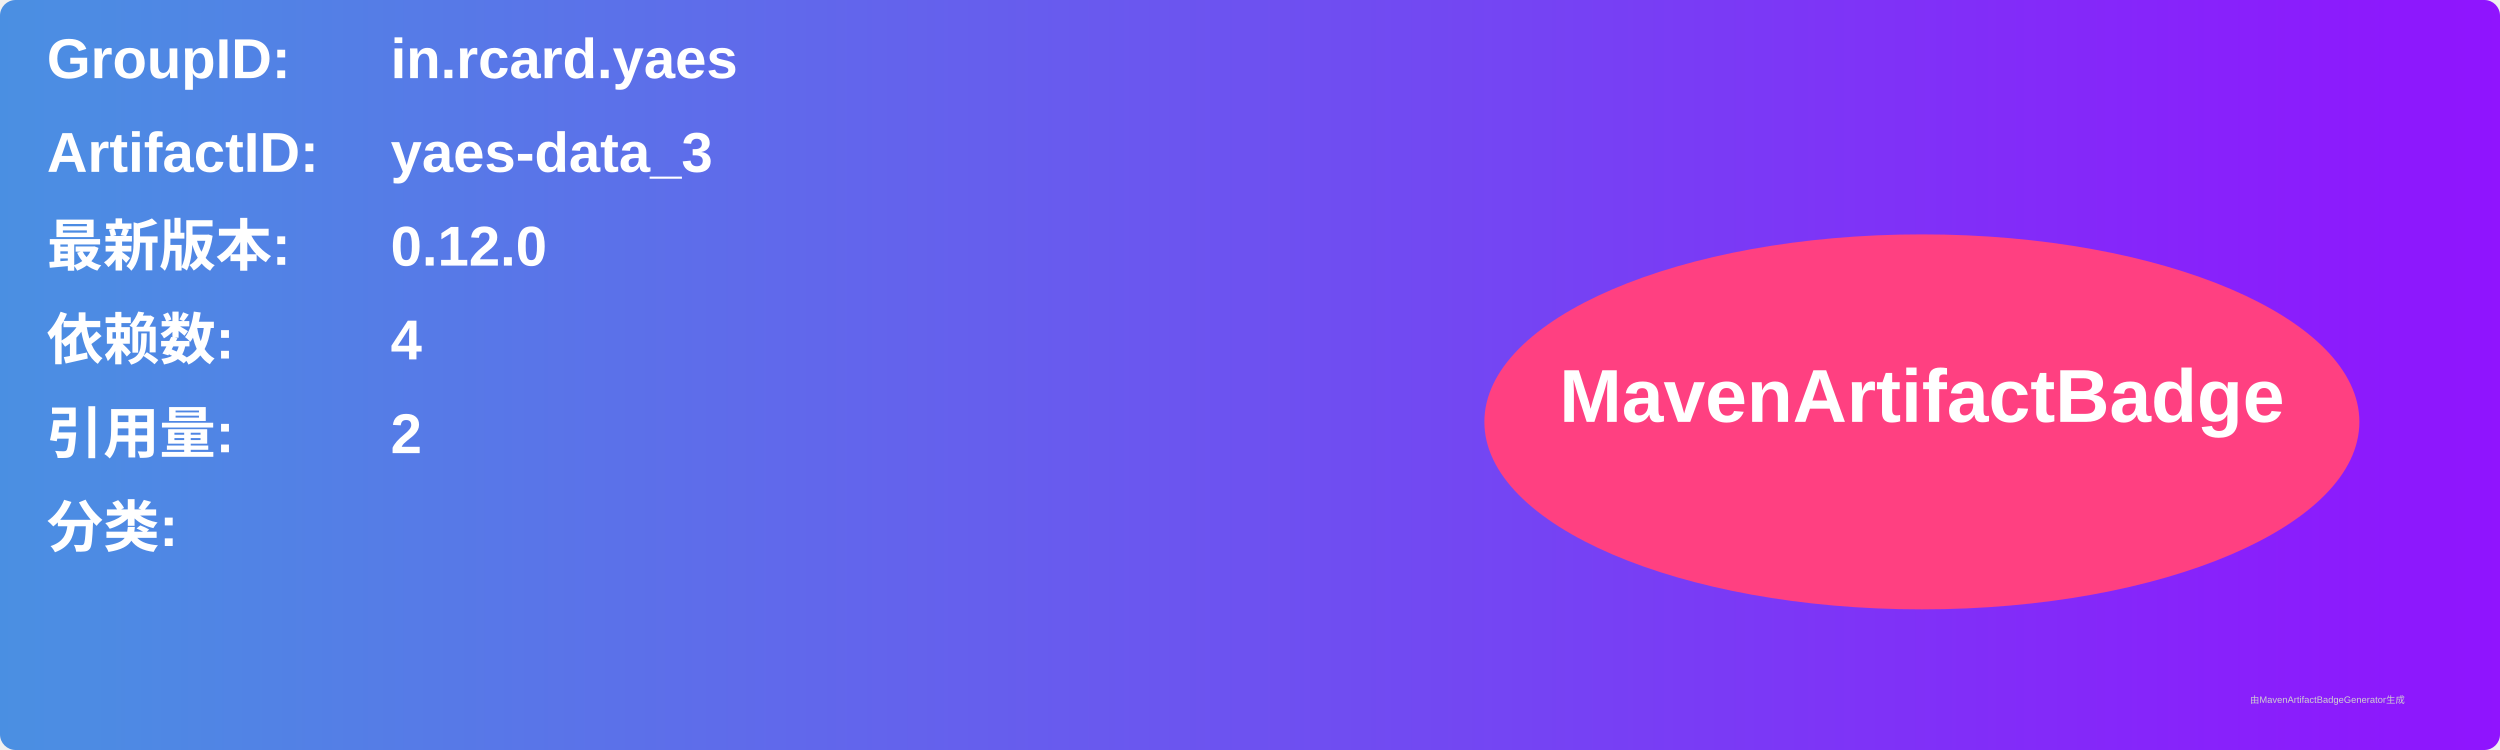
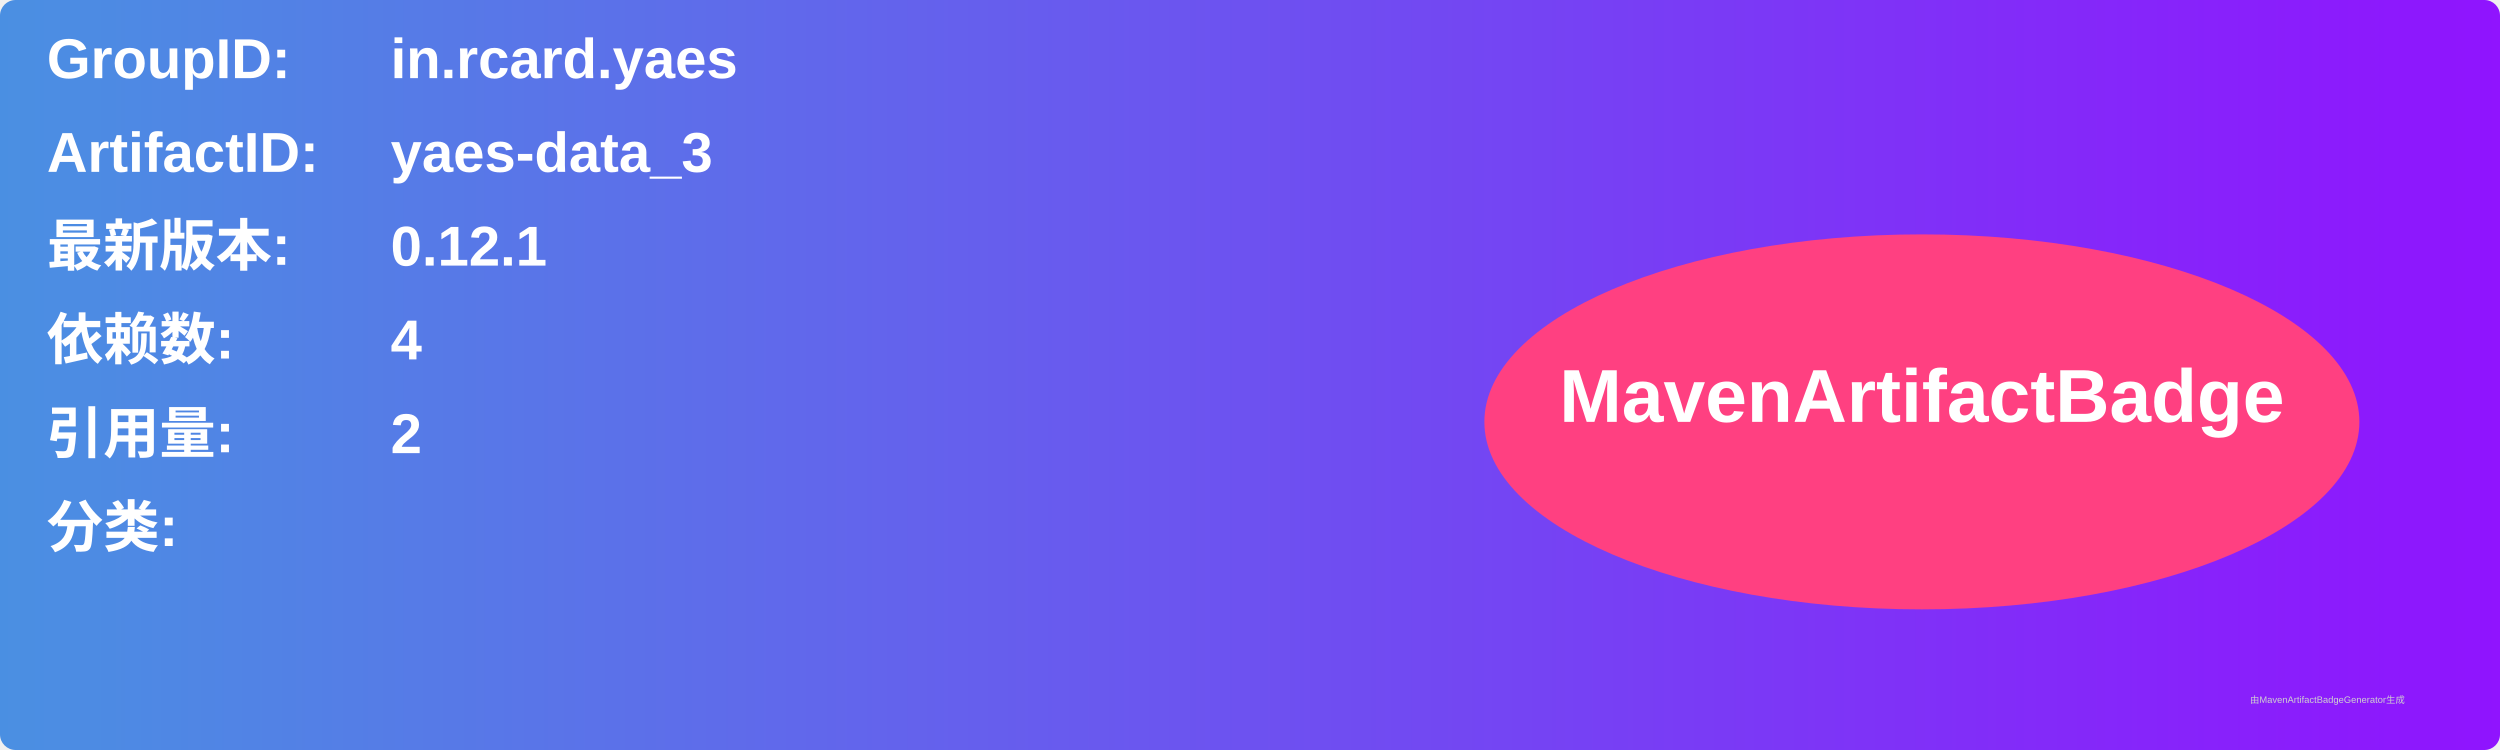
<svg xmlns="http://www.w3.org/2000/svg" width="800" height="240" viewBox="0 0 800 240">
  <linearGradient id="grad" x1="0%" y1="0%" x2="100%" y2="0%">
    <stop offset="0%" stop-color="#4a90e2" />
    <stop offset="100%" stop-color="#9013fe" />
  </linearGradient>
  <rect width="100%" height="100%" rx="5" ry="5" fill="url(#grad)" />
  <g transform="translate(15, 15)">
    <text x="0" y="10" font-family="Arial" font-size="18" fill="white" font-weight="bold" width="260">GroupID:</text>
    <text x="110" y="10" font-family="Arial" font-size="18" fill="white" font-weight="bold" width="460">in.rcard.yaes</text>
    <text x="0" y="40" font-family="Arial" font-size="18" fill="white" font-weight="bold" width="260">ArtifactID:</text>
    <text x="110" y="40" font-family="Arial" font-size="18" fill="white" font-weight="bold" width="460">yaes-data_3</text>
    <text x="0" y="70" font-family="Arial" font-size="18" fill="white" font-weight="bold">最新版本:</text>
    <text x="110" y="70" font-family="Arial" font-size="18" fill="white" font-weight="bold">
-       <tspan font-weight="bold">0.12.0</tspan>
+       <tspan font-weight="bold">0.12.1</tspan>
    </text>
    <text x="0" y="100" font-family="Arial" font-size="18" fill="white" font-weight="bold">依赖数: </text>
    <text x="110" y="100" font-family="Arial" font-size="18" fill="white">
      <tspan font-weight="bold">4</tspan>
    </text>
    <text x="0" y="130" font-family="Arial" font-size="18" fill="white" font-weight="bold">引用量: </text>
    <text x="110" y="130" font-family="Arial" font-size="18" fill="white">
      <tspan font-weight="bold">2</tspan>
    </text>
    <text x="0" y="160" font-family="Arial" font-size="18" fill="white" font-weight="bold">分类:</text>
    <text x="10" y="190" font-family="Arial" font-size="10" fill="white">
      <tspan font-weight="bold" />
    </text>
    <ellipse cx="600" cy="120" rx="140" ry="60" fill="#ff4081" />
    <text x="600" y="120" text-anchor="middle" font-family="Arial" font-size="24" fill="white" font-weight="bold">MavenArtifactBadge</text>
  </g>
  <text x="720" y="225" font-family="Arial" font-size="3" fill="#d0d0d0">由MavenArtifactBadgeGenerator生成</text>
</svg>
